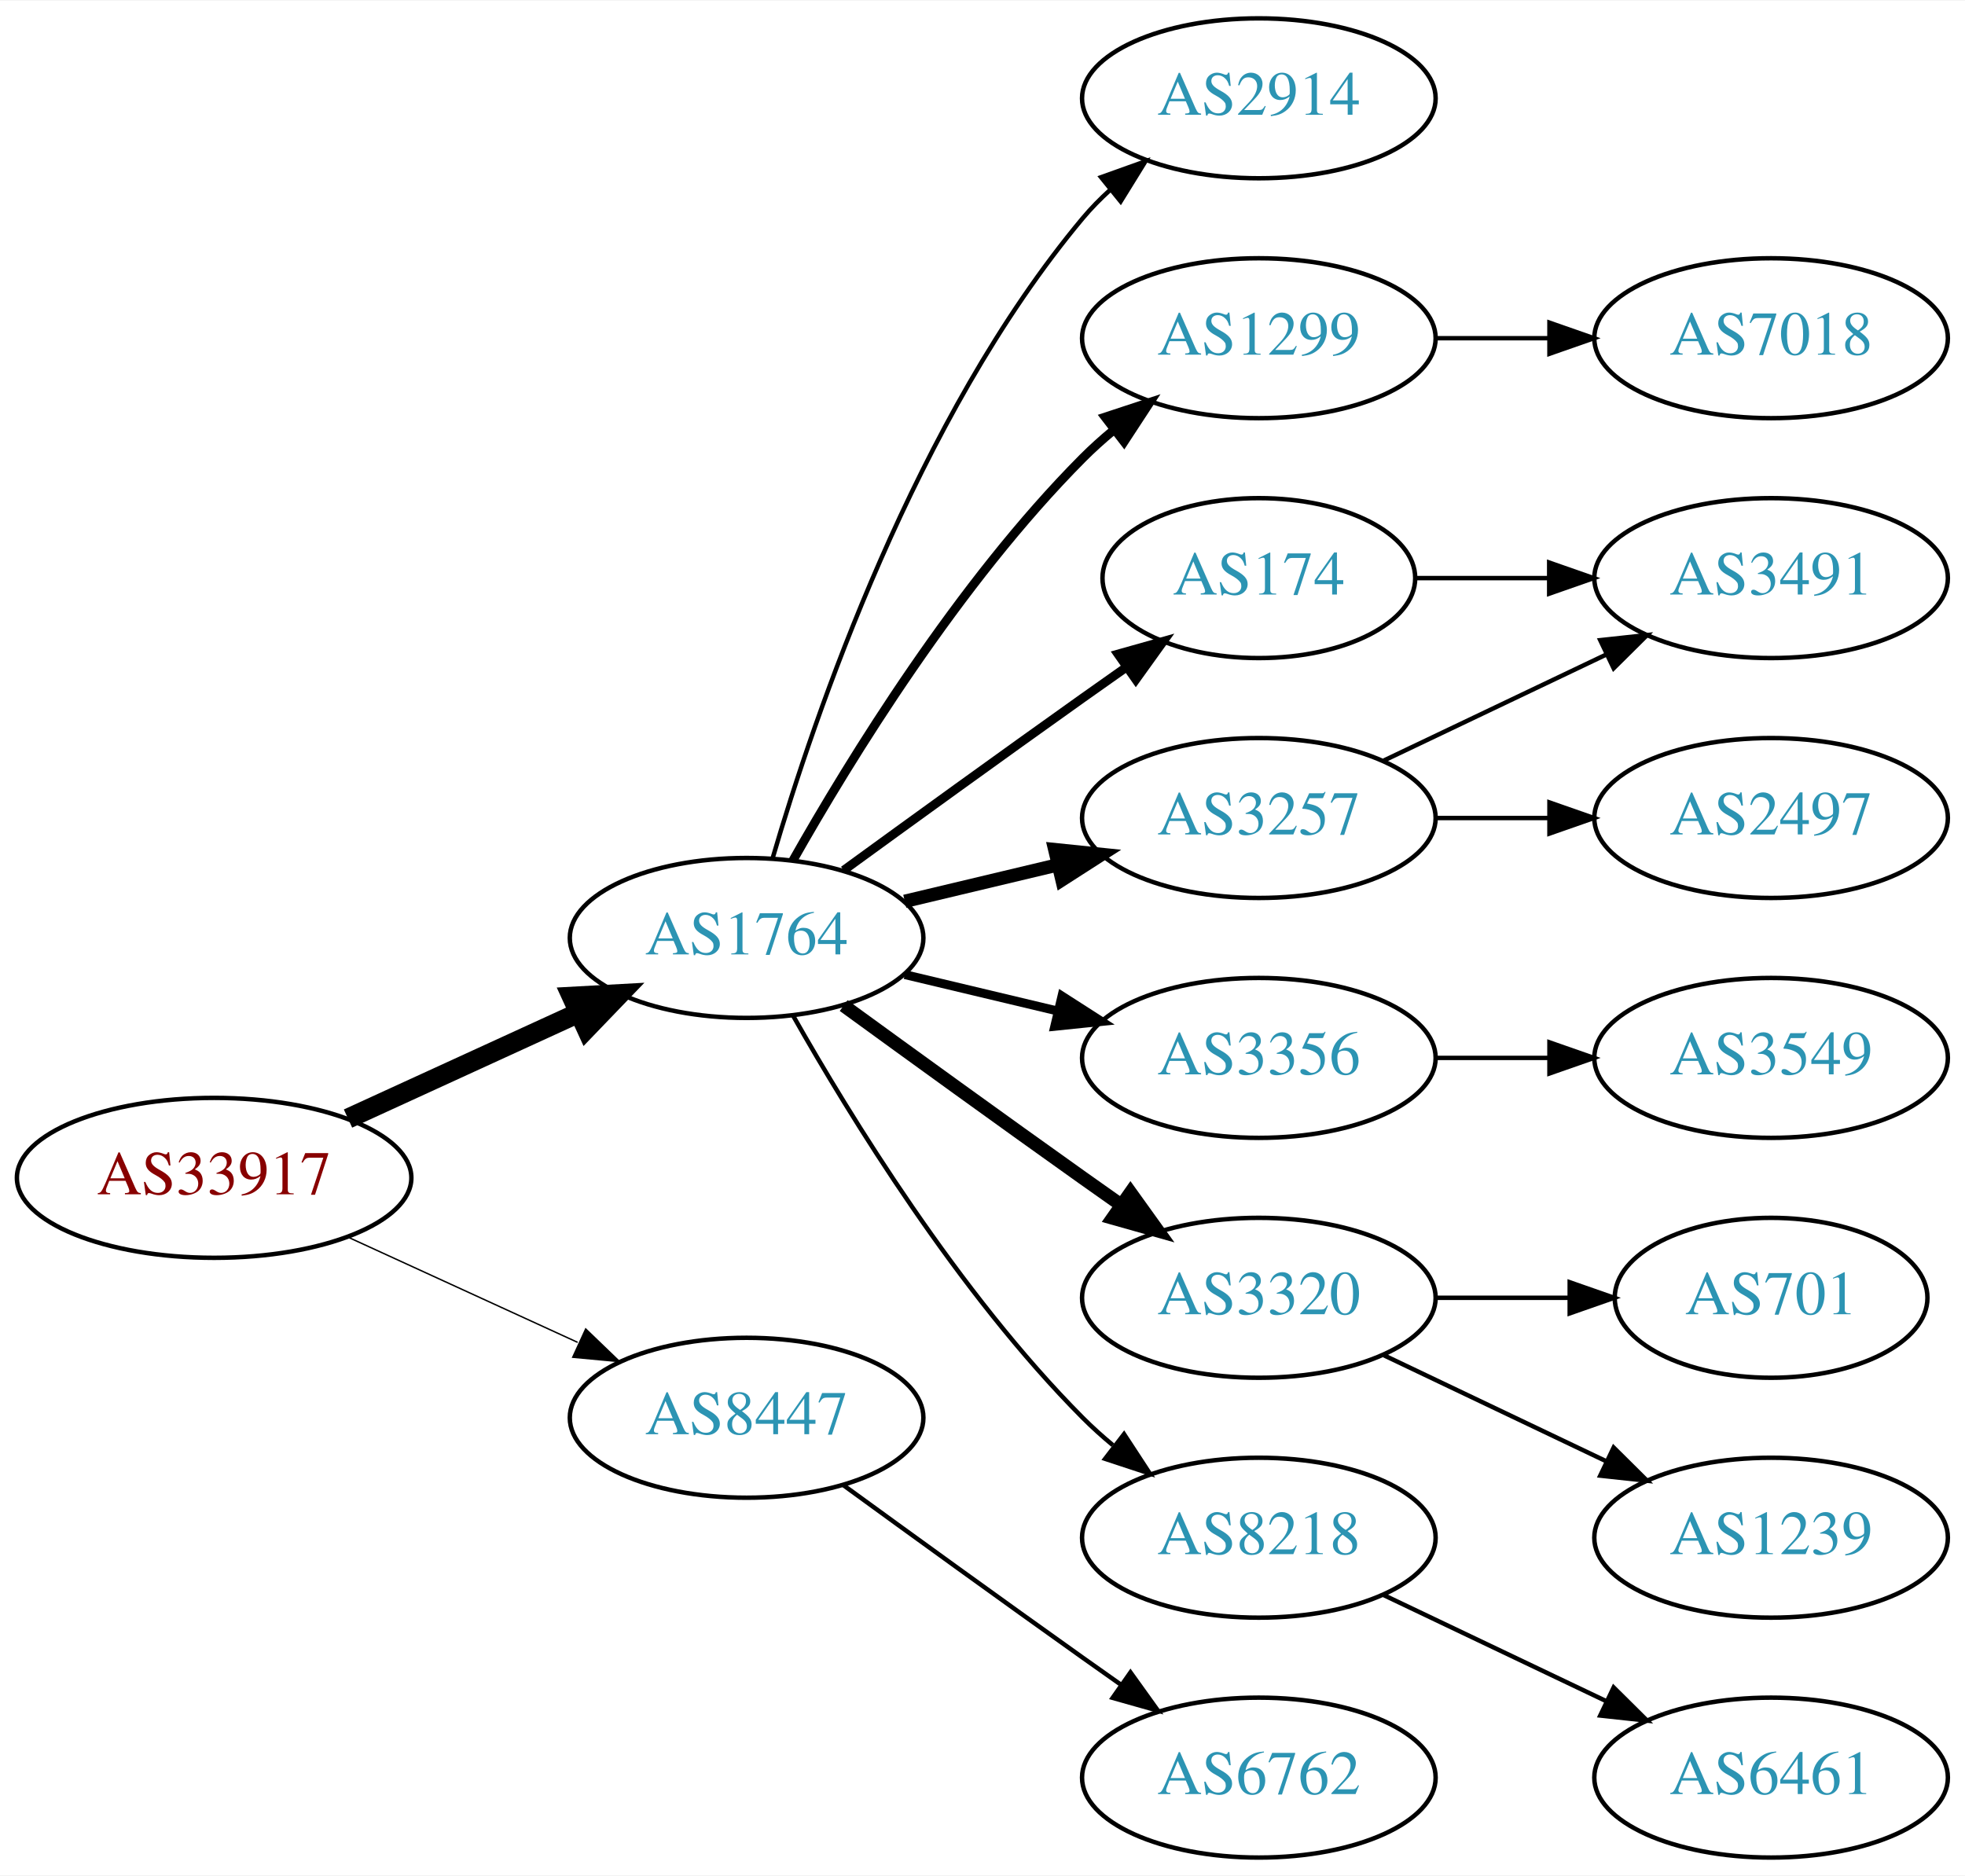
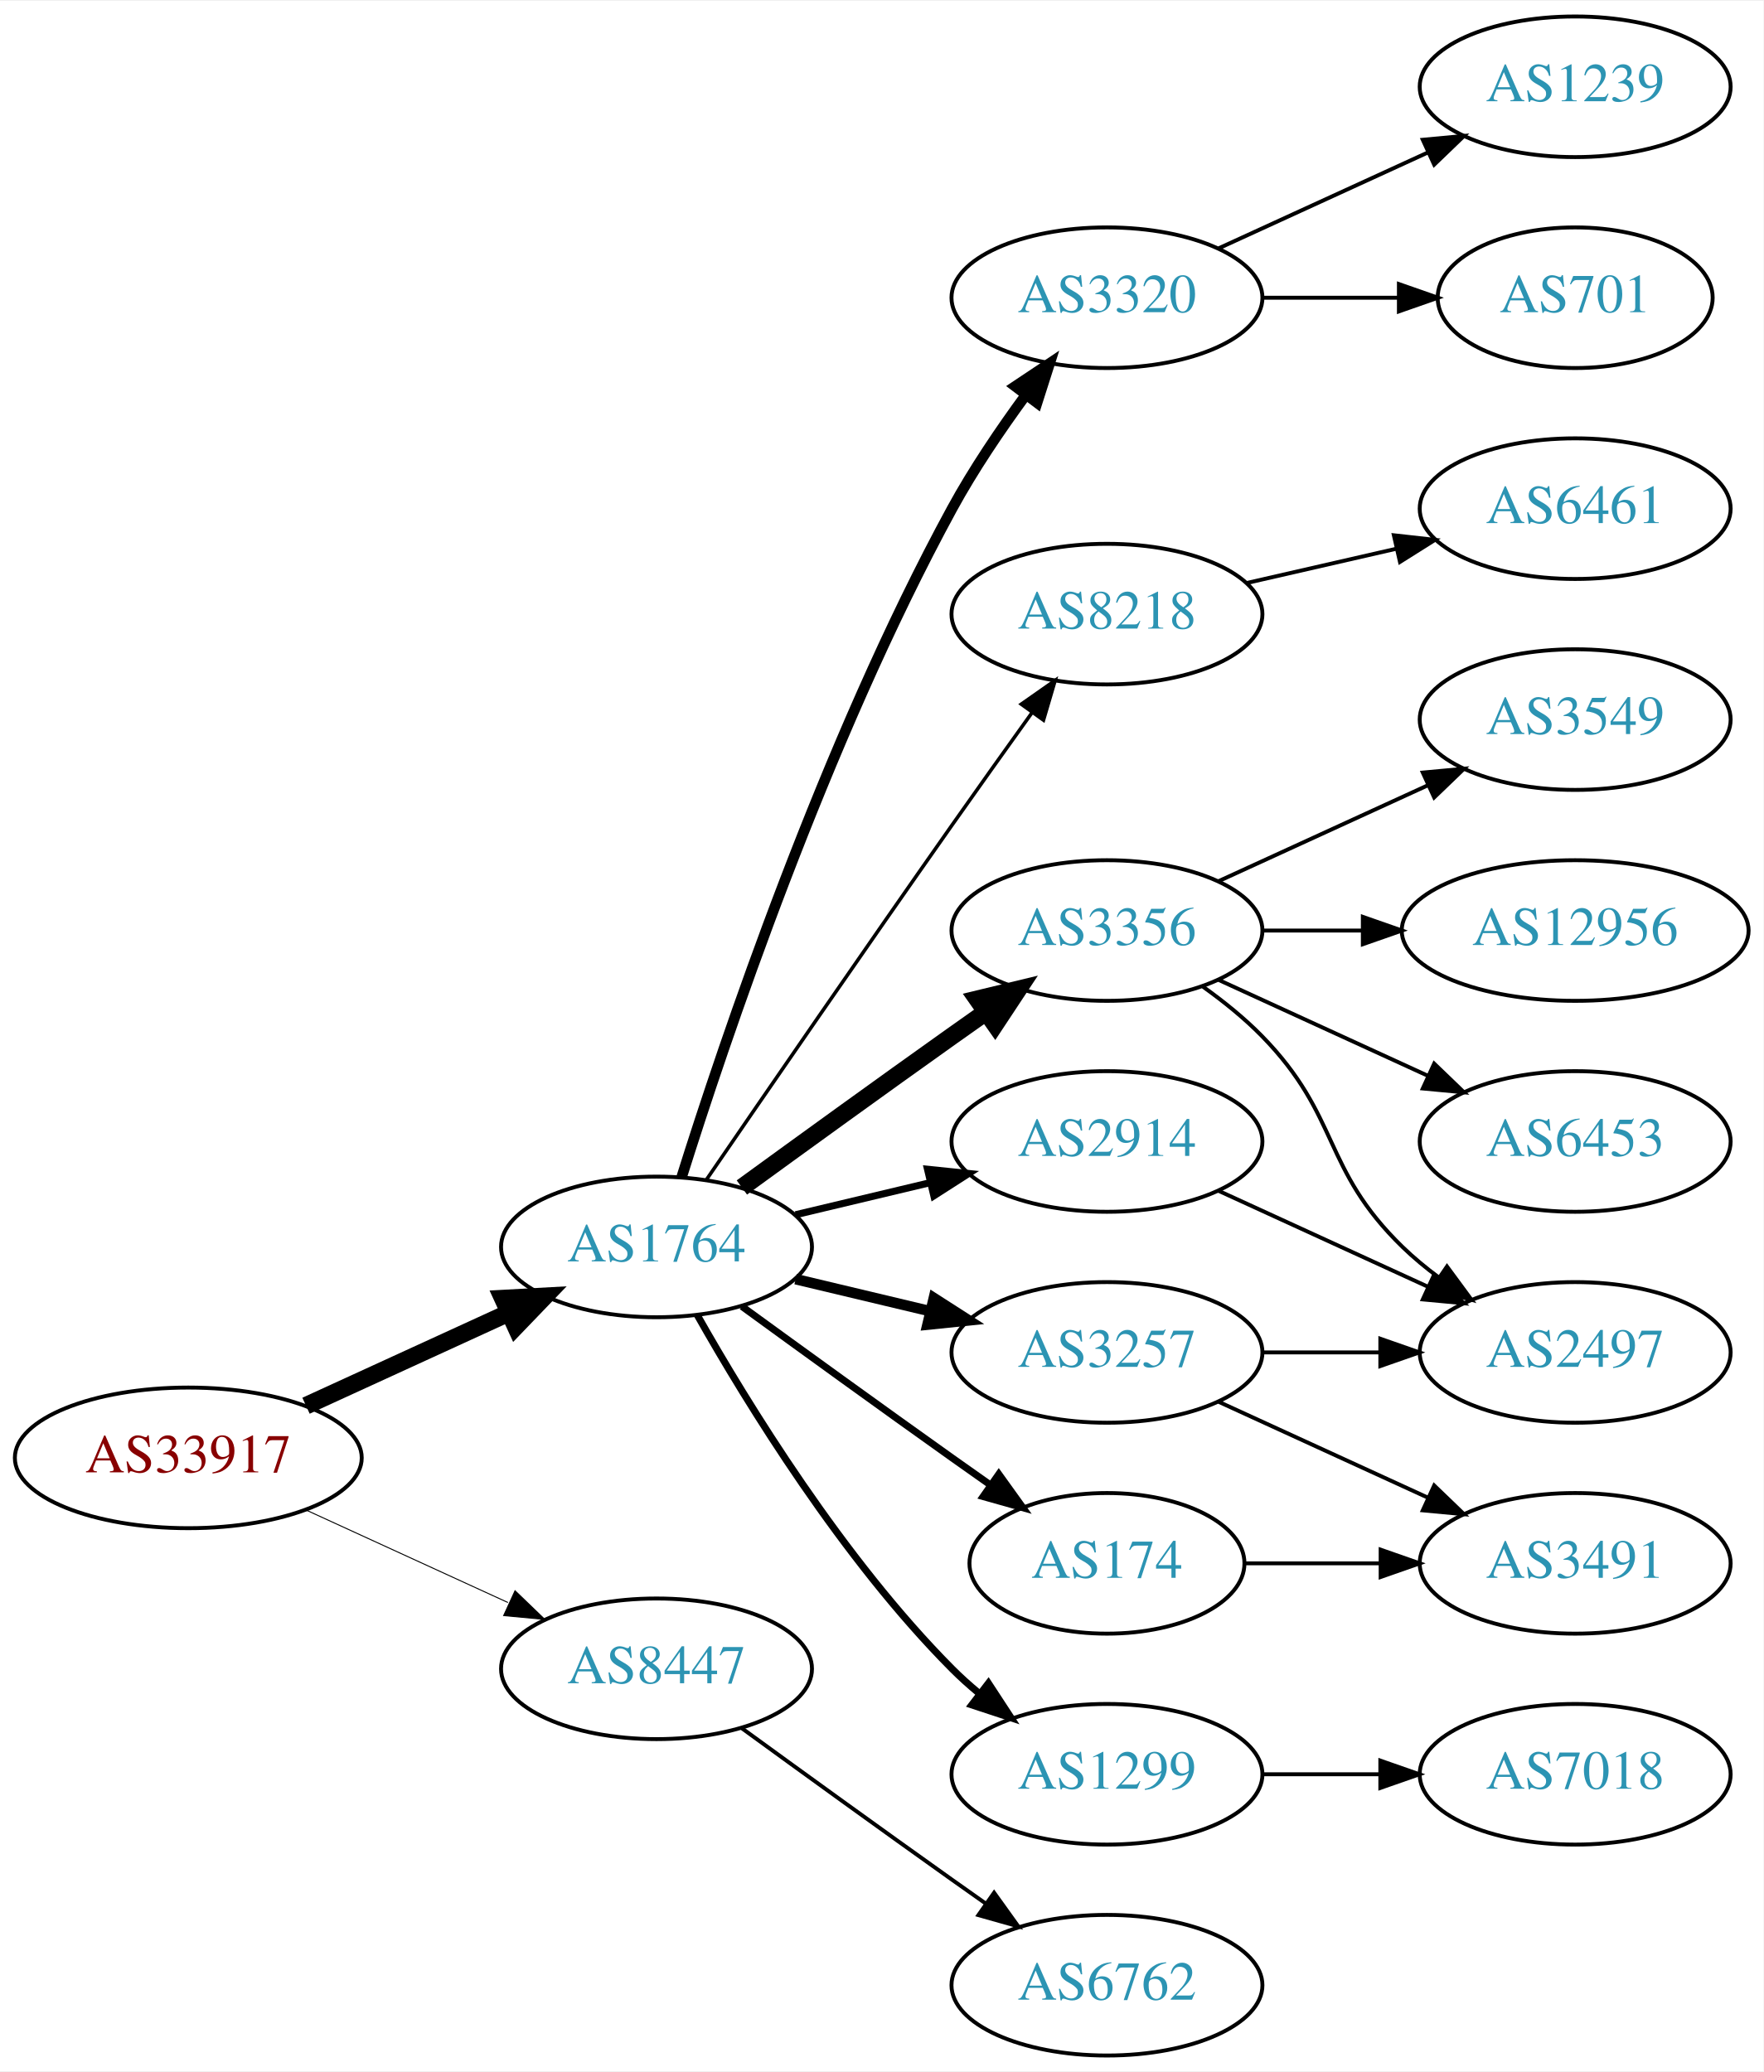
- <svg xmlns="http://www.w3.org/2000/svg" xmlns:xlink="http://www.w3.org/1999/xlink" width="442pt" height="422pt" viewBox="0.00 0.00 442.27 422.00">
-   <g id="graph0" class="graph" transform="scale(1 1) rotate(0) translate(4 418)">
-     <polygon fill="white" stroke="none" points="-4,4 -4,-418 438.271,-418 438.271,4 -4,4" />
+ <svg xmlns="http://www.w3.org/2000/svg" xmlns:xlink="http://www.w3.org/1999/xlink" width="451pt" height="530pt" viewBox="0.00 0.00 451.37 530.00">
+   <g id="graph0" class="graph" transform="scale(1 1) rotate(0) translate(4 526)">
+     <polygon fill="white" stroke="none" points="-4,4 -4,-526 447.37,-526 447.37,4 -4,4" />
    <g id="node1" class="node">
      <g id="a_node1">
        <a xlink:href="/asn/33917" xlink:title="AS33917 ~ SPOE-AS [AT]">
          <ellipse fill="#ffffff" stroke="black" cx="44.196" cy="-153" rx="44.393" ry="18" />
          <text text-anchor="middle" x="44.196" y="-149.3" font-family="Times,serif" font-size="14.00" fill="#880000">AS33917</text>
        </a>
      </g>
    </g>
    <g id="node2" class="node">
      <g id="a_node2">
        <a xlink:href="/asn/1764" xlink:title="AS1764 ~ NEXTLAYER-AS [AT]">
          <ellipse fill="#ffffff" stroke="black" cx="164.039" cy="-207" rx="39.794" ry="18" />
          <text text-anchor="middle" x="164.039" y="-203.3" font-family="Times,serif" font-size="14.00" fill="#2c94b3">AS1764</text>
        </a>
      </g>
    </g>
    <g id="edge1" class="edge">
      <path fill="none" stroke="black" stroke-width="4.5" d="M74.326,-166.348C89.937,-173.502 109.335,-182.391 126.007,-190.03" />
      <polygon fill="black" stroke="black" stroke-width="4.5" points="124.727,-193.775 135.459,-194.362 128.008,-186.616 124.727,-193.775" />
    </g>
    <g id="node3" class="node">
      <g id="a_node3">
        <a xlink:href="/asn/8447" xlink:title="AS8447 ~ A1 Telekom Austria AG [AT]">
          <ellipse fill="#ffffff" stroke="black" cx="164.039" cy="-99" rx="39.794" ry="18" />
          <text text-anchor="middle" x="164.039" y="-95.3" font-family="Times,serif" font-size="14.00" fill="#2c94b3">AS8447</text>
        </a>
      </g>
    </g>
    <g id="edge2" class="edge">
-       <path fill="none" stroke="black" stroke-width="0.321" d="M74.326,-139.652C89.937,-132.498 109.335,-123.609 126.007,-115.97" />
-       <polygon fill="black" stroke="black" stroke-width="0.321" points="127.826,-118.986 135.459,-111.638 124.91,-112.622 127.826,-118.986" />
+       <path fill="none" stroke="black" stroke-width="0.25" d="M74.326,-139.652C89.937,-132.498 109.335,-123.609 126.007,-115.97" />
+       <polygon fill="black" stroke="black" stroke-width="0.25" points="127.826,-118.986 135.459,-111.638 124.91,-112.622 127.826,-118.986" />
    </g>
    <g id="node4" class="node">
      <g id="a_node4">
-         <a xlink:href="/asn/174" xlink:title="AS174 ~ Cogent Communications [US]">
-           <ellipse fill="#ffffff" stroke="black" cx="279.332" cy="-288" rx="35.194" ry="18" />
-           <text text-anchor="middle" x="279.332" y="-284.3" font-family="Times,serif" font-size="14.00" fill="#2c94b3">AS174</text>
+         <a xlink:href="/asn/3257" xlink:title="AS3257 ~ GTT [DE]">
+           <ellipse fill="#ffffff" stroke="black" cx="279.332" cy="-180" rx="39.794" ry="18" />
+           <text text-anchor="middle" x="279.332" y="-176.3" font-family="Times,serif" font-size="14.00" fill="#2c94b3">AS3257</text>
        </a>
      </g>
    </g>
    <g id="edge3" class="edge">
-       <path fill="none" stroke="black" stroke-width="2" d="M185.887,-222.222C200.821,-233.091 221.435,-248.025 239.685,-261 242.895,-263.282 246.264,-265.661 249.619,-268.018" />
-       <polygon fill="black" stroke="black" stroke-width="2" points="247.631,-270.899 257.83,-273.77 251.647,-265.166 247.631,-270.899" />
+       <path fill="none" stroke="black" stroke-width="2.7" d="M199.646,-198.752C210.517,-196.162 222.671,-193.265 234.114,-190.538" />
+       <polygon fill="black" stroke="black" stroke-width="2.7" points="235.02,-193.92 243.936,-188.197 233.397,-187.111 235.02,-193.92" />
    </g>
    <g id="node5" class="node">
      <g id="a_node5">
-         <a xlink:href="/asn/1299" xlink:title="AS1299 ~ Telia Carrier [EU]">
-           <ellipse fill="#ffffff" stroke="black" cx="279.332" cy="-342" rx="39.794" ry="18" />
-           <text text-anchor="middle" x="279.332" y="-338.3" font-family="Times,serif" font-size="14.00" fill="#2c94b3">AS1299</text>
+         <a xlink:href="/asn/174" xlink:title="AS174 ~ Cogent Communications [US]">
+           <ellipse fill="#ffffff" stroke="black" cx="279.332" cy="-126" rx="35.194" ry="18" />
+           <text text-anchor="middle" x="279.332" y="-122.3" font-family="Times,serif" font-size="14.00" fill="#2c94b3">AS174</text>
        </a>
      </g>
    </g>
    <g id="edge4" class="edge">
-       <path fill="none" stroke="black" stroke-width="2" d="M174.498,-224.49C187.28,-247.096 211.712,-286.886 239.685,-315 241.796,-317.121 244.092,-319.188 246.477,-321.171" />
-       <polygon fill="black" stroke="black" stroke-width="2" points="244.73,-324.242 254.793,-327.556 248.993,-318.69 244.73,-324.242" />
+       <path fill="none" stroke="black" stroke-width="1.8" d="M185.887,-191.778C200.821,-180.909 221.435,-165.975 239.685,-153 242.895,-150.718 246.264,-148.339 249.619,-145.982" />
+       <polygon fill="black" stroke="black" stroke-width="1.8" points="251.647,-148.834 257.83,-140.23 247.631,-143.101 251.647,-148.834" />
    </g>
    <g id="node6" class="node">
      <g id="a_node6">
-         <a xlink:href="/asn/3356" xlink:title="AS3356 ~ Level 3 Parent, LLC [US]">
-           <ellipse fill="#ffffff" stroke="black" cx="279.332" cy="-180" rx="39.794" ry="18" />
-           <text text-anchor="middle" x="279.332" y="-176.3" font-family="Times,serif" font-size="14.00" fill="#2c94b3">AS3356</text>
+         <a xlink:href="/asn/1299" xlink:title="AS1299 ~ Telia Carrier [EU]">
+           <ellipse fill="#ffffff" stroke="black" cx="279.332" cy="-72" rx="39.794" ry="18" />
+           <text text-anchor="middle" x="279.332" y="-68.3" font-family="Times,serif" font-size="14.00" fill="#2c94b3">AS1299</text>
        </a>
      </g>
    </g>
    <g id="edge5" class="edge">
-       <path fill="none" stroke="black" stroke-width="2" d="M199.646,-198.752C210.517,-196.162 222.671,-193.265 234.114,-190.538" />
-       <polygon fill="black" stroke="black" stroke-width="2" points="235.02,-193.92 243.936,-188.197 233.397,-187.111 235.02,-193.92" />
+       <path fill="none" stroke="black" stroke-width="1.8" d="M174.498,-189.51C187.28,-166.904 211.712,-127.114 239.685,-99 241.796,-96.879 244.092,-94.812 246.477,-92.829" />
+       <polygon fill="black" stroke="black" stroke-width="1.8" points="248.993,-95.31 254.793,-86.444 244.73,-89.758 248.993,-95.31" />
    </g>
    <g id="node7" class="node">
      <g id="a_node7">
-         <a xlink:href="/asn/3257" xlink:title="AS3257 ~ GTT [DE]">
-           <ellipse fill="#ffffff" stroke="black" cx="279.332" cy="-234" rx="39.794" ry="18" />
-           <text text-anchor="middle" x="279.332" y="-230.3" font-family="Times,serif" font-size="14.00" fill="#2c94b3">AS3257</text>
+         <a xlink:href="/asn/3356" xlink:title="AS3356 ~ Level 3 Parent, LLC [US]">
+           <ellipse fill="#ffffff" stroke="black" cx="279.332" cy="-288" rx="39.794" ry="18" />
+           <text text-anchor="middle" x="279.332" y="-284.3" font-family="Times,serif" font-size="14.00" fill="#2c94b3">AS3356</text>
        </a>
      </g>
    </g>
    <g id="edge6" class="edge">
-       <path fill="none" stroke="black" stroke-width="3" d="M199.646,-215.248C210.517,-217.838 222.671,-220.735 234.114,-223.462" />
-       <polygon fill="black" stroke="black" stroke-width="3" points="233.397,-226.889 243.936,-225.803 235.02,-220.08 233.397,-226.889" />
+       <path fill="none" stroke="black" stroke-width="4.5" d="M185.887,-222.222C200.821,-233.091 221.435,-248.025 239.685,-261 242.506,-263.005 245.449,-265.085 248.397,-267.159" />
+       <polygon fill="black" stroke="black" stroke-width="4.5" points="246.173,-270.409 256.621,-272.926 250.694,-263.961 246.173,-270.409" />
    </g>
    <g id="node8" class="node">
      <g id="a_node8">
-         <a xlink:href="/asn/3320" xlink:title="AS3320 ~ DTAG [DE]">
-           <ellipse fill="#ffffff" stroke="black" cx="279.332" cy="-126" rx="39.794" ry="18" />
-           <text text-anchor="middle" x="279.332" y="-122.3" font-family="Times,serif" font-size="14.00" fill="#2c94b3">AS3320</text>
+         <a xlink:href="/asn/2914" xlink:title="AS2914 ~ NTT America, Inc. [US]">
+           <ellipse fill="#ffffff" stroke="black" cx="279.332" cy="-234" rx="39.794" ry="18" />
+           <text text-anchor="middle" x="279.332" y="-230.3" font-family="Times,serif" font-size="14.00" fill="#2c94b3">AS2914</text>
        </a>
      </g>
    </g>
    <g id="edge7" class="edge">
-       <path fill="none" stroke="black" stroke-width="3" d="M185.887,-191.778C200.821,-180.909 221.435,-165.975 239.685,-153 242.506,-150.995 245.449,-148.915 248.397,-146.841" />
-       <polygon fill="black" stroke="black" stroke-width="3" points="250.443,-149.681 256.621,-141.074 246.424,-143.95 250.443,-149.681" />
+       <path fill="none" stroke="black" stroke-width="1.8" d="M199.646,-215.248C210.517,-217.838 222.671,-220.735 234.114,-223.462" />
+       <polygon fill="black" stroke="black" stroke-width="1.8" points="233.397,-226.889 243.936,-225.803 235.02,-220.08 233.397,-226.889" />
    </g>
    <g id="node9" class="node">
      <g id="a_node9">
-         <a xlink:href="/asn/8218" xlink:title="AS8218 ~ legacy Neotelecoms [FR]">
-           <ellipse fill="#ffffff" stroke="black" cx="279.332" cy="-72" rx="39.794" ry="18" />
-           <text text-anchor="middle" x="279.332" y="-68.3" font-family="Times,serif" font-size="14.00" fill="#2c94b3">AS8218</text>
+         <a xlink:href="/asn/3320" xlink:title="AS3320 ~ DTAG [DE]">
+           <ellipse fill="#ffffff" stroke="black" cx="279.332" cy="-450" rx="39.794" ry="18" />
+           <text text-anchor="middle" x="279.332" y="-446.3" font-family="Times,serif" font-size="14.00" fill="#2c94b3">AS3320</text>
        </a>
      </g>
    </g>
    <g id="edge8" class="edge">
-       <path fill="none" stroke="black" d="M174.498,-189.51C187.28,-166.904 211.712,-127.114 239.685,-99 241.796,-96.879 244.092,-94.812 246.477,-92.829" />
-       <polygon fill="black" stroke="black" points="248.993,-95.31 254.793,-86.444 244.73,-89.758 248.993,-95.31" />
+       <path fill="none" stroke="black" stroke-width="2.7" d="M170.46,-224.841C181.231,-259.146 207.122,-336.203 239.685,-396 245.117,-405.974 252.091,-416.269 258.617,-425.16" />
+       <polygon fill="black" stroke="black" stroke-width="2.7" points="255.858,-427.316 264.67,-433.198 261.45,-423.105 255.858,-427.316" />
    </g>
    <g id="node10" class="node">
      <g id="a_node10">
-         <a xlink:href="/asn/2914" xlink:title="AS2914 ~ NTT America, Inc. [US]">
-           <ellipse fill="#ffffff" stroke="black" cx="279.332" cy="-396" rx="39.794" ry="18" />
-           <text text-anchor="middle" x="279.332" y="-392.3" font-family="Times,serif" font-size="14.00" fill="#2c94b3">AS2914</text>
+         <a xlink:href="/asn/8218" xlink:title="AS8218 ~ legacy Neotelecoms [FR]">
+           <ellipse fill="#ffffff" stroke="black" cx="279.332" cy="-369" rx="39.794" ry="18" />
+           <text text-anchor="middle" x="279.332" y="-365.3" font-family="Times,serif" font-size="14.00" fill="#2c94b3">AS8218</text>
        </a>
      </g>
    </g>
    <g id="edge9" class="edge">
-       <path fill="none" stroke="black" d="M169.913,-225.002C179.227,-256.844 202.043,-323.981 239.685,-369 241.555,-371.237 243.654,-373.374 245.88,-375.396" />
-       <polygon fill="black" stroke="black" points="243.823,-378.234 253.799,-381.804 248.227,-372.793 243.823,-378.234" />
-     </g>
-     <g id="node18" class="node">
-       <g id="a_node18">
+       <path fill="none" stroke="black" stroke-width="0.9" d="M176.846,-224.269C191.489,-245.642 217.262,-283.12 239.685,-315 246.32,-324.433 253.67,-334.739 260.164,-343.795" />
+       <polygon fill="black" stroke="black" stroke-width="0.9" points="257.399,-345.946 266.076,-352.026 263.085,-341.862 257.399,-345.946" />
+     </g>
+     <g id="node20" class="node">
+       <g id="a_node20">
        <a xlink:href="/asn/6762" xlink:title="AS6762 ~ TELECOM ITALIA SPARKLE S.p.A. [IT]">
          <ellipse fill="#ffffff" stroke="black" cx="279.332" cy="-18" rx="39.794" ry="18" />
          <text text-anchor="middle" x="279.332" y="-14.3" font-family="Times,serif" font-size="14.00" fill="#2c94b3">AS6762</text>
        </a>
      </g>
    </g>
-     <g id="edge18" class="edge">
+     <g id="edge22" class="edge">
      <path fill="none" stroke="black" d="M185.887,-83.778C200.821,-72.909 221.435,-57.975 239.685,-45 242.506,-42.995 245.449,-40.915 248.397,-38.841" />
      <polygon fill="black" stroke="black" points="250.443,-41.681 256.621,-33.074 246.424,-35.95 250.443,-41.681" />
    </g>
    <g id="node11" class="node">
      <g id="a_node11">
-         <a xlink:href="/asn/3491" xlink:title="AS3491 ~ PCCW Global, Inc. [US]">
-           <ellipse fill="#ffffff" stroke="black" cx="394.625" cy="-288" rx="39.794" ry="18" />
-           <text text-anchor="middle" x="394.625" y="-284.3" font-family="Times,serif" font-size="14.00" fill="#2c94b3">AS3491</text>
+         <a xlink:href="/asn/2497" xlink:title="AS2497 ~ Internet Initiative Japan Inc. [JP]">
+           <ellipse fill="#ffffff" stroke="black" cx="399.174" cy="-180" rx="39.794" ry="18" />
+           <text text-anchor="middle" x="399.174" y="-176.3" font-family="Times,serif" font-size="14.00" fill="#2c94b3">AS2497</text>
        </a>
      </g>
    </g>
    <g id="edge10" class="edge">
-       <path fill="none" stroke="black" d="M314.631,-288C324.008,-288 334.358,-288 344.393,-288" />
-       <polygon fill="black" stroke="black" points="344.681,-291.5 354.681,-288 344.681,-284.5 344.681,-291.5" />
+       <path fill="none" stroke="black" d="M319.244,-180C328.798,-180 339.147,-180 349.11,-180" />
+       <polygon fill="black" stroke="black" points="349.302,-183.5 359.302,-180 349.302,-176.5 349.302,-183.5" />
    </g>
    <g id="node12" class="node">
      <g id="a_node12">
+         <a xlink:href="/asn/3491" xlink:title="AS3491 ~ PCCW Global, Inc. [US]">
+           <ellipse fill="#ffffff" stroke="black" cx="399.174" cy="-126" rx="39.794" ry="18" />
+           <text text-anchor="middle" x="399.174" y="-122.3" font-family="Times,serif" font-size="14.00" fill="#2c94b3">AS3491</text>
+         </a>
+       </g>
+     </g>
+     <g id="edge11" class="edge">
+       <path fill="none" stroke="black" d="M307.96,-167.339C323.917,-160.027 344.188,-150.739 361.471,-142.819" />
+       <polygon fill="black" stroke="black" points="363.085,-145.929 370.718,-138.581 360.169,-139.565 363.085,-145.929" />
+     </g>
+     <g id="edge12" class="edge">
+       <path fill="none" stroke="black" d="M314.733,-126C325.557,-126 337.725,-126 349.352,-126" />
+       <polygon fill="black" stroke="black" points="349.383,-129.5 359.383,-126 349.383,-122.5 349.383,-129.5" />
+     </g>
+     <g id="node13" class="node">
+       <g id="a_node13">
        <a xlink:href="/asn/7018" xlink:title="AS7018 ~ AT&amp;T Services, Inc. [US]">
-           <ellipse fill="#ffffff" stroke="black" cx="394.625" cy="-342" rx="39.794" ry="18" />
-           <text text-anchor="middle" x="394.625" y="-338.3" font-family="Times,serif" font-size="14.00" fill="#2c94b3">AS7018</text>
-         </a>
-       </g>
-     </g>
-     <g id="edge11" class="edge">
-       <path fill="none" stroke="black" d="M319.004,-342C327.207,-342 335.971,-342 344.503,-342" />
-       <polygon fill="black" stroke="black" points="344.742,-345.5 354.742,-342 344.742,-338.5 344.742,-345.5" />
+           <ellipse fill="#ffffff" stroke="black" cx="399.174" cy="-72" rx="39.794" ry="18" />
+           <text text-anchor="middle" x="399.174" y="-68.3" font-family="Times,serif" font-size="14.00" fill="#2c94b3">AS7018</text>
+         </a>
+       </g>
+     </g>
+     <g id="edge13" class="edge">
+       <path fill="none" stroke="black" d="M319.244,-72C328.798,-72 339.147,-72 349.11,-72" />
+       <polygon fill="black" stroke="black" points="349.302,-75.5 359.302,-72 349.302,-68.5 349.302,-75.5" />
+     </g>
+     <g id="edge14" class="edge">
+       <path fill="none" stroke="black" d="M303.926,-273.611C309.182,-269.852 314.513,-265.563 318.978,-261 339.151,-240.383 334.285,-227.094 354.978,-207 357.823,-204.237 360.997,-201.614 364.297,-199.166" />
+       <polygon fill="black" stroke="black" points="366.363,-201.994 372.645,-193.462 362.414,-196.214 366.363,-201.994" />
+     </g>
+     <g id="node14" class="node">
+       <g id="a_node14">
+         <a xlink:href="/asn/6453" xlink:title="AS6453 ~ TATA COMMUNICATIONS (AMERICA) INC [US]">
+           <ellipse fill="#ffffff" stroke="black" cx="399.174" cy="-234" rx="39.794" ry="18" />
+           <text text-anchor="middle" x="399.174" y="-230.3" font-family="Times,serif" font-size="14.00" fill="#2c94b3">AS6453</text>
+         </a>
+       </g>
+     </g>
+     <g id="edge15" class="edge">
+       <path fill="none" stroke="black" d="M307.96,-275.339C323.917,-268.027 344.188,-258.739 361.471,-250.819" />
+       <polygon fill="black" stroke="black" points="363.085,-253.929 370.718,-246.581 360.169,-247.565 363.085,-253.929" />
+     </g>
+     <g id="node15" class="node">
+       <g id="a_node15">
+         <a xlink:href="/asn/3549" xlink:title="AS3549 ~ Level 3 Parent, LLC [US]">
+           <ellipse fill="#ffffff" stroke="black" cx="399.174" cy="-342" rx="39.794" ry="18" />
+           <text text-anchor="middle" x="399.174" y="-338.3" font-family="Times,serif" font-size="14.00" fill="#2c94b3">AS3549</text>
+         </a>
+       </g>
+     </g>
+     <g id="edge16" class="edge">
+       <path fill="none" stroke="black" d="M307.96,-300.661C323.917,-307.973 344.188,-317.261 361.471,-325.181" />
+       <polygon fill="black" stroke="black" points="360.169,-328.435 370.718,-329.419 363.085,-322.071 360.169,-328.435" />
+     </g>
+     <g id="node16" class="node">
+       <g id="a_node16">
+         <a xlink:href="/asn/12956" xlink:title="AS12956 ~ TELXIUS [ES]">
+           <ellipse fill="#ffffff" stroke="black" cx="399.174" cy="-288" rx="44.393" ry="18" />
+           <text text-anchor="middle" x="399.174" y="-284.3" font-family="Times,serif" font-size="14.00" fill="#2c94b3">AS12956</text>
+         </a>
+       </g>
+     </g>
+     <g id="edge17" class="edge">
+       <path fill="none" stroke="black" d="M319.244,-288C327.347,-288 336.022,-288 344.548,-288" />
+       <polygon fill="black" stroke="black" points="344.826,-291.5 354.826,-288 344.826,-284.5 344.826,-291.5" />
+     </g>
+     <g id="edge21" class="edge">
+       <path fill="none" stroke="black" d="M307.96,-221.339C323.917,-214.027 344.188,-204.739 361.471,-196.819" />
+       <polygon fill="black" stroke="black" points="363.085,-199.929 370.718,-192.581 360.169,-193.565 363.085,-199.929" />
    </g>
    <g id="node17" class="node">
      <g id="a_node17">
-         <a xlink:href="/asn/3549" xlink:title="AS3549 ~ Level 3 Parent, LLC [US]">
-           <ellipse fill="#ffffff" stroke="black" cx="394.625" cy="-180" rx="39.794" ry="18" />
-           <text text-anchor="middle" x="394.625" y="-176.3" font-family="Times,serif" font-size="14.00" fill="#2c94b3">AS3549</text>
-         </a>
-       </g>
-     </g>
-     <g id="edge17" class="edge">
-       <path fill="none" stroke="black" d="M319.004,-180C327.207,-180 335.971,-180 344.503,-180" />
-       <polygon fill="black" stroke="black" points="344.742,-183.5 354.742,-180 344.742,-176.5 344.742,-183.5" />
-     </g>
-     <g id="edge15" class="edge">
-       <path fill="none" stroke="black" d="M307.468,-246.934C322.462,-254.081 341.283,-263.052 357.506,-270.785" />
-       <polygon fill="black" stroke="black" points="356.177,-274.028 366.71,-275.171 359.188,-267.709 356.177,-274.028" />
-     </g>
-     <g id="node16" class="node">
-       <g id="a_node16">
-         <a xlink:href="/asn/2497" xlink:title="AS2497 ~ Internet Initiative Japan Inc. [JP]">
-           <ellipse fill="#ffffff" stroke="black" cx="394.625" cy="-234" rx="39.794" ry="18" />
-           <text text-anchor="middle" x="394.625" y="-230.3" font-family="Times,serif" font-size="14.00" fill="#2c94b3">AS2497</text>
-         </a>
-       </g>
-     </g>
-     <g id="edge16" class="edge">
-       <path fill="none" stroke="black" d="M319.004,-234C327.207,-234 335.971,-234 344.503,-234" />
-       <polygon fill="black" stroke="black" points="344.742,-237.5 354.742,-234 344.742,-230.5 344.742,-237.5" />
-     </g>
-     <g id="node13" class="node">
-       <g id="a_node13">
+         <a xlink:href="/asn/701" xlink:title="AS701 ~ UUNET [US]">
+           <ellipse fill="#ffffff" stroke="black" cx="399.174" cy="-450" rx="35.194" ry="18" />
+           <text text-anchor="middle" x="399.174" y="-446.3" font-family="Times,serif" font-size="14.00" fill="#2c94b3">AS701</text>
+         </a>
+       </g>
+     </g>
+     <g id="edge18" class="edge">
+       <path fill="none" stroke="black" d="M319.244,-450C330.331,-450 342.491,-450 353.873,-450" />
+       <polygon fill="black" stroke="black" points="354.055,-453.5 364.055,-450 354.055,-446.5 354.055,-453.5" />
+     </g>
+     <g id="node18" class="node">
+       <g id="a_node18">
        <a xlink:href="/asn/1239" xlink:title="AS1239 ~ Sprint [US]">
-           <ellipse fill="#ffffff" stroke="black" cx="394.625" cy="-72" rx="39.794" ry="18" />
-           <text text-anchor="middle" x="394.625" y="-68.3" font-family="Times,serif" font-size="14.00" fill="#2c94b3">AS1239</text>
-         </a>
-       </g>
-     </g>
-     <g id="edge12" class="edge">
-       <path fill="none" stroke="black" d="M307.468,-113.066C322.462,-105.919 341.283,-96.948 357.506,-89.215" />
-       <polygon fill="black" stroke="black" points="359.188,-92.291 366.71,-84.829 356.177,-85.972 359.188,-92.291" />
-     </g>
-     <g id="node14" class="node">
-       <g id="a_node14">
-         <a xlink:href="/asn/701" xlink:title="AS701 ~ UUNET [US]">
-           <ellipse fill="#ffffff" stroke="black" cx="394.625" cy="-126" rx="35.194" ry="18" />
-           <text text-anchor="middle" x="394.625" y="-122.3" font-family="Times,serif" font-size="14.00" fill="#2c94b3">AS701</text>
-         </a>
-       </g>
-     </g>
-     <g id="edge13" class="edge">
-       <path fill="none" stroke="black" d="M319.004,-126C328.709,-126 339.2,-126 349.163,-126" />
-       <polygon fill="black" stroke="black" points="349.299,-129.5 359.299,-126 349.299,-122.5 349.299,-129.5" />
-     </g>
-     <g id="node15" class="node">
-       <g id="a_node15">
+           <ellipse fill="#ffffff" stroke="black" cx="399.174" cy="-504" rx="39.794" ry="18" />
+           <text text-anchor="middle" x="399.174" y="-500.3" font-family="Times,serif" font-size="14.00" fill="#2c94b3">AS1239</text>
+         </a>
+       </g>
+     </g>
+     <g id="edge19" class="edge">
+       <path fill="none" stroke="black" d="M307.96,-462.661C323.917,-469.973 344.188,-479.261 361.471,-487.181" />
+       <polygon fill="black" stroke="black" points="360.169,-490.435 370.718,-491.419 363.085,-484.071 360.169,-490.435" />
+     </g>
+     <g id="node19" class="node">
+       <g id="a_node19">
        <a xlink:href="/asn/6461" xlink:title="AS6461 ~ Zayo Bandwidth [US]">
-           <ellipse fill="#ffffff" stroke="black" cx="394.625" cy="-18" rx="39.794" ry="18" />
-           <text text-anchor="middle" x="394.625" y="-14.3" font-family="Times,serif" font-size="14.00" fill="#2c94b3">AS6461</text>
-         </a>
-       </g>
-     </g>
-     <g id="edge14" class="edge">
-       <path fill="none" stroke="black" d="M307.468,-59.066C322.462,-51.919 341.283,-42.948 357.506,-35.215" />
-       <polygon fill="black" stroke="black" points="359.188,-38.291 366.71,-30.829 356.177,-31.972 359.188,-38.291" />
+           <ellipse fill="#ffffff" stroke="black" cx="399.174" cy="-396" rx="39.794" ry="18" />
+           <text text-anchor="middle" x="399.174" y="-392.3" font-family="Times,serif" font-size="14.00" fill="#2c94b3">AS6461</text>
+         </a>
+       </g>
+     </g>
+     <g id="edge20" class="edge">
+       <path fill="none" stroke="black" d="M315.051,-376.955C327.051,-379.704 340.672,-382.825 353.364,-385.733" />
+       <polygon fill="black" stroke="black" points="352.767,-389.187 363.296,-388.009 354.33,-382.364 352.767,-389.187" />
    </g>
  </g>
</svg>
